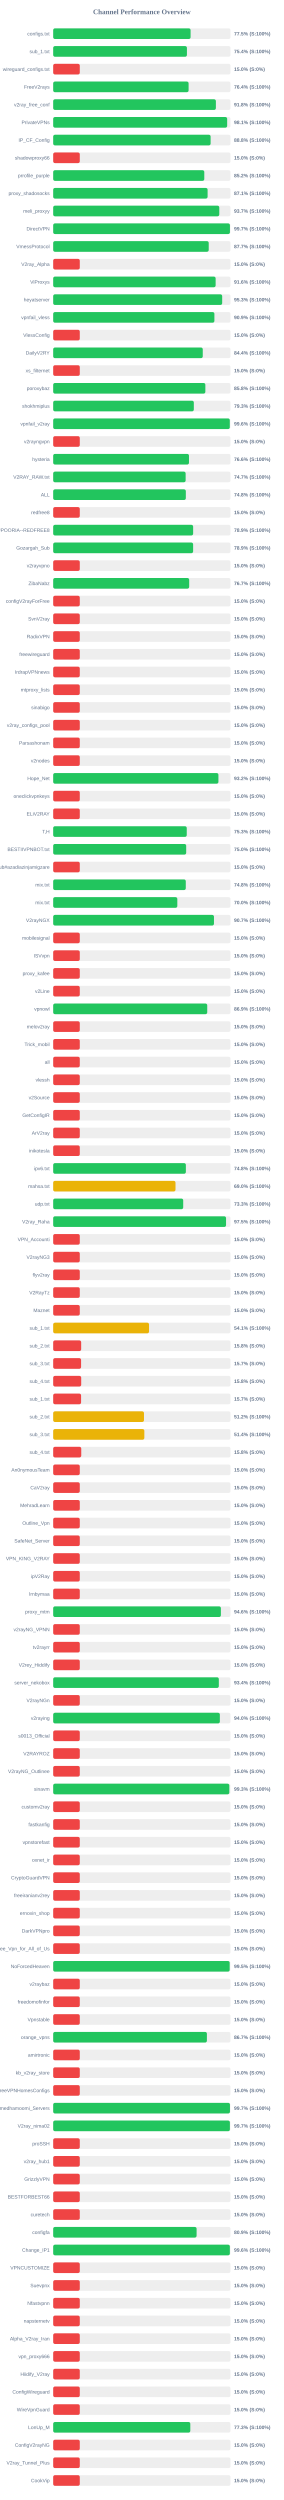
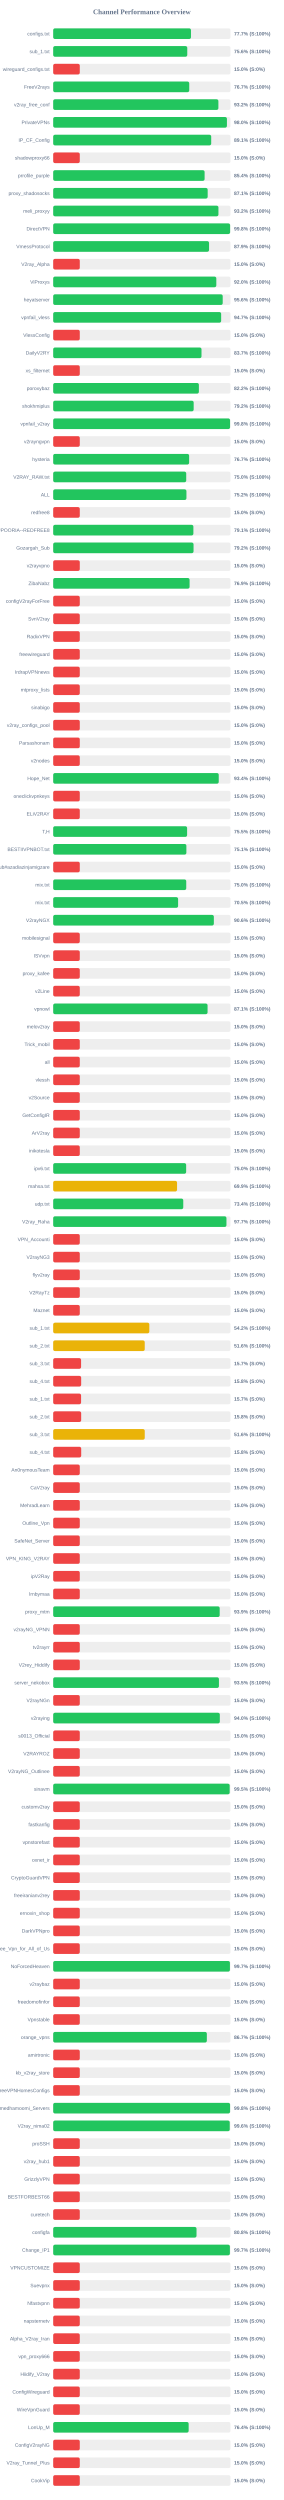
<svg xmlns="http://www.w3.org/2000/svg" width="800" height="7050" version="1.1">
  <style>
        .row { font: 14px Arial; fill: #64748b; }
        .score { font: bold 14px Arial; fill: #64748b; }
    </style>
  <text x="400" y="40" text-anchor="middle" font-size="20px" font-weight="bold" fill="#64748b">Channel Performance Overview</text>
  <rect x="150" y="80" width="500" height="30" fill="#eee" rx="5" />
-   <rect x="150" y="80" width="387.45" height="30" fill="#22c55e" rx="5" />
+   <rect x="150" y="80" width="388.55" height="30" fill="#22c55e" rx="5" />
  <text x="140" y="100" text-anchor="end" class="row">configs.txt</text>
-   <text x="660" y="100" text-anchor="start" class="score">77.5% (S:100%)</text>
+   <text x="660" y="100" text-anchor="start" class="score">77.7% (S:100%)</text>
  <rect x="150" y="130" width="500" height="30" fill="#eee" rx="5" />
-   <rect x="150" y="130" width="377.15" height="30" fill="#22c55e" rx="5" />
+   <rect x="150" y="130" width="378.1" height="30" fill="#22c55e" rx="5" />
  <text x="140" y="150" text-anchor="end" class="row">sub_1.txt</text>
-   <text x="660" y="150" text-anchor="start" class="score">75.4% (S:100%)</text>
+   <text x="660" y="150" text-anchor="start" class="score">75.6% (S:100%)</text>
  <rect x="150" y="180" width="500" height="30" fill="#eee" rx="5" />
  <rect x="150" y="180" width="75.0" height="30" fill="#ef4444" rx="5" />
  <text x="140" y="200" text-anchor="end" class="row">wireguard_configs.txt</text>
  <text x="660" y="200" text-anchor="start" class="score">15.0% (S:0%)</text>
  <rect x="150" y="230" width="500" height="30" fill="#eee" rx="5" />
-   <rect x="150" y="230" width="381.85" height="30" fill="#22c55e" rx="5" />
+   <rect x="150" y="230" width="383.65" height="30" fill="#22c55e" rx="5" />
  <text x="140" y="250" text-anchor="end" class="row">FreeV2rays</text>
-   <text x="660" y="250" text-anchor="start" class="score">76.4% (S:100%)</text>
+   <text x="660" y="250" text-anchor="start" class="score">76.7% (S:100%)</text>
  <rect x="150" y="280" width="500" height="30" fill="#eee" rx="5" />
-   <rect x="150" y="280" width="458.8" height="30" fill="#22c55e" rx="5" />
+   <rect x="150" y="280" width="465.85" height="30" fill="#22c55e" rx="5" />
  <text x="140" y="300" text-anchor="end" class="row">v2ray_free_conf</text>
-   <text x="660" y="300" text-anchor="start" class="score">91.8% (S:100%)</text>
+   <text x="660" y="300" text-anchor="start" class="score">93.2% (S:100%)</text>
  <rect x="150" y="330" width="500" height="30" fill="#eee" rx="5" />
-   <rect x="150" y="330" width="490.6" height="30" fill="#22c55e" rx="5" />
+   <rect x="150" y="330" width="489.95" height="30" fill="#22c55e" rx="5" />
  <text x="140" y="350" text-anchor="end" class="row">PrivateVPNs</text>
-   <text x="660" y="350" text-anchor="start" class="score">98.1% (S:100%)</text>
+   <text x="660" y="350" text-anchor="start" class="score">98.0% (S:100%)</text>
  <rect x="150" y="380" width="500" height="30" fill="#eee" rx="5" />
-   <rect x="150" y="380" width="443.95" height="30" fill="#22c55e" rx="5" />
+   <rect x="150" y="380" width="445.6" height="30" fill="#22c55e" rx="5" />
  <text x="140" y="400" text-anchor="end" class="row">IP_CF_Config</text>
-   <text x="660" y="400" text-anchor="start" class="score">88.8% (S:100%)</text>
+   <text x="660" y="400" text-anchor="start" class="score">89.1% (S:100%)</text>
  <rect x="150" y="430" width="500" height="30" fill="#eee" rx="5" />
  <rect x="150" y="430" width="75.0" height="30" fill="#ef4444" rx="5" />
  <text x="140" y="450" text-anchor="end" class="row">shadowproxy66</text>
  <text x="660" y="450" text-anchor="start" class="score">15.0% (S:0%)</text>
  <rect x="150" y="480" width="500" height="30" fill="#eee" rx="5" />
-   <rect x="150" y="480" width="426.1" height="30" fill="#22c55e" rx="5" />
+   <rect x="150" y="480" width="427.0" height="30" fill="#22c55e" rx="5" />
  <text x="140" y="500" text-anchor="end" class="row">prrofile_purple</text>
-   <text x="660" y="500" text-anchor="start" class="score">85.2% (S:100%)</text>
+   <text x="660" y="500" text-anchor="start" class="score">85.4% (S:100%)</text>
  <rect x="150" y="530" width="500" height="30" fill="#eee" rx="5" />
-   <rect x="150" y="530" width="435.45" height="30" fill="#22c55e" rx="5" />
+   <rect x="150" y="530" width="435.65" height="30" fill="#22c55e" rx="5" />
  <text x="140" y="550" text-anchor="end" class="row">proxy_shadosocks</text>
  <text x="660" y="550" text-anchor="start" class="score">87.1% (S:100%)</text>
  <rect x="150" y="580" width="500" height="30" fill="#eee" rx="5" />
-   <rect x="150" y="580" width="468.4" height="30" fill="#22c55e" rx="5" />
+   <rect x="150" y="580" width="466.0" height="30" fill="#22c55e" rx="5" />
  <text x="140" y="600" text-anchor="end" class="row">meli_proxyy</text>
-   <text x="660" y="600" text-anchor="start" class="score">93.7% (S:100%)</text>
+   <text x="660" y="600" text-anchor="start" class="score">93.2% (S:100%)</text>
  <rect x="150" y="630" width="500" height="30" fill="#eee" rx="5" />
-   <rect x="150" y="630" width="498.45" height="30" fill="#22c55e" rx="5" />
+   <rect x="150" y="630" width="498.9" height="30" fill="#22c55e" rx="5" />
  <text x="140" y="650" text-anchor="end" class="row">DirectVPN</text>
-   <text x="660" y="650" text-anchor="start" class="score">99.7% (S:100%)</text>
+   <text x="660" y="650" text-anchor="start" class="score">99.8% (S:100%)</text>
  <rect x="150" y="680" width="500" height="30" fill="#eee" rx="5" />
-   <rect x="150" y="680" width="438.6" height="30" fill="#22c55e" rx="5" />
+   <rect x="150" y="680" width="439.5" height="30" fill="#22c55e" rx="5" />
  <text x="140" y="700" text-anchor="end" class="row">VmessProtocol</text>
-   <text x="660" y="700" text-anchor="start" class="score">87.7% (S:100%)</text>
+   <text x="660" y="700" text-anchor="start" class="score">87.9% (S:100%)</text>
  <rect x="150" y="730" width="500" height="30" fill="#eee" rx="5" />
  <rect x="150" y="730" width="75.0" height="30" fill="#ef4444" rx="5" />
  <text x="140" y="750" text-anchor="end" class="row">V2ray_Alpha</text>
  <text x="660" y="750" text-anchor="start" class="score">15.0% (S:0%)</text>
  <rect x="150" y="780" width="500" height="30" fill="#eee" rx="5" />
-   <rect x="150" y="780" width="458.1" height="30" fill="#22c55e" rx="5" />
+   <rect x="150" y="780" width="460.0" height="30" fill="#22c55e" rx="5" />
  <text x="140" y="800" text-anchor="end" class="row">ViProxys</text>
-   <text x="660" y="800" text-anchor="start" class="score">91.6% (S:100%)</text>
+   <text x="660" y="800" text-anchor="start" class="score">92.0% (S:100%)</text>
  <rect x="150" y="830" width="500" height="30" fill="#eee" rx="5" />
-   <rect x="150" y="830" width="476.55" height="30" fill="#22c55e" rx="5" />
+   <rect x="150" y="830" width="478.05" height="30" fill="#22c55e" rx="5" />
  <text x="140" y="850" text-anchor="end" class="row">heyatserver</text>
-   <text x="660" y="850" text-anchor="start" class="score">95.3% (S:100%)</text>
+   <text x="660" y="850" text-anchor="start" class="score">95.6% (S:100%)</text>
  <rect x="150" y="880" width="500" height="30" fill="#eee" rx="5" />
-   <rect x="150" y="880" width="454.6" height="30" fill="#22c55e" rx="5" />
+   <rect x="150" y="880" width="473.65" height="30" fill="#22c55e" rx="5" />
  <text x="140" y="900" text-anchor="end" class="row">vpnfail_vless</text>
-   <text x="660" y="900" text-anchor="start" class="score">90.9% (S:100%)</text>
+   <text x="660" y="900" text-anchor="start" class="score">94.7% (S:100%)</text>
  <rect x="150" y="930" width="500" height="30" fill="#eee" rx="5" />
  <rect x="150" y="930" width="75.0" height="30" fill="#ef4444" rx="5" />
  <text x="140" y="950" text-anchor="end" class="row">VlessConfig</text>
  <text x="660" y="950" text-anchor="start" class="score">15.0% (S:0%)</text>
  <rect x="150" y="980" width="500" height="30" fill="#eee" rx="5" />
-   <rect x="150" y="980" width="421.8" height="30" fill="#22c55e" rx="5" />
+   <rect x="150" y="980" width="418.25" height="30" fill="#22c55e" rx="5" />
  <text x="140" y="1000" text-anchor="end" class="row">DailyV2RY</text>
-   <text x="660" y="1000" text-anchor="start" class="score">84.4% (S:100%)</text>
+   <text x="660" y="1000" text-anchor="start" class="score">83.7% (S:100%)</text>
  <rect x="150" y="1030" width="500" height="30" fill="#eee" rx="5" />
  <rect x="150" y="1030" width="75.0" height="30" fill="#ef4444" rx="5" />
  <text x="140" y="1050" text-anchor="end" class="row">xs_filternet</text>
  <text x="660" y="1050" text-anchor="start" class="score">15.0% (S:0%)</text>
  <rect x="150" y="1080" width="500" height="30" fill="#eee" rx="5" />
-   <rect x="150" y="1080" width="429.1" height="30" fill="#22c55e" rx="5" />
+   <rect x="150" y="1080" width="410.85" height="30" fill="#22c55e" rx="5" />
  <text x="140" y="1100" text-anchor="end" class="row">poroxybaz</text>
-   <text x="660" y="1100" text-anchor="start" class="score">85.8% (S:100%)</text>
+   <text x="660" y="1100" text-anchor="start" class="score">82.2% (S:100%)</text>
  <rect x="150" y="1130" width="500" height="30" fill="#eee" rx="5" />
-   <rect x="150" y="1130" width="396.6" height="30" fill="#22c55e" rx="5" />
+   <rect x="150" y="1130" width="396.15" height="30" fill="#22c55e" rx="5" />
  <text x="140" y="1150" text-anchor="end" class="row">shokhmiplus</text>
-   <text x="660" y="1150" text-anchor="start" class="score">79.3% (S:100%)</text>
+   <text x="660" y="1150" text-anchor="start" class="score">79.2% (S:100%)</text>
  <rect x="150" y="1180" width="500" height="30" fill="#eee" rx="5" />
-   <rect x="150" y="1180" width="498.05" height="30" fill="#22c55e" rx="5" />
+   <rect x="150" y="1180" width="498.75" height="30" fill="#22c55e" rx="5" />
  <text x="140" y="1200" text-anchor="end" class="row">vpnfail_v2ray</text>
-   <text x="660" y="1200" text-anchor="start" class="score">99.6% (S:100%)</text>
+   <text x="660" y="1200" text-anchor="start" class="score">99.8% (S:100%)</text>
  <rect x="150" y="1230" width="500" height="30" fill="#eee" rx="5" />
  <rect x="150" y="1230" width="75.0" height="30" fill="#ef4444" rx="5" />
  <text x="140" y="1250" text-anchor="end" class="row">v2rayngvpn</text>
  <text x="660" y="1250" text-anchor="start" class="score">15.0% (S:0%)</text>
  <rect x="150" y="1280" width="500" height="30" fill="#eee" rx="5" />
-   <rect x="150" y="1280" width="382.95" height="30" fill="#22c55e" rx="5" />
+   <rect x="150" y="1280" width="383.35" height="30" fill="#22c55e" rx="5" />
  <text x="140" y="1300" text-anchor="end" class="row">hysteria</text>
-   <text x="660" y="1300" text-anchor="start" class="score">76.6% (S:100%)</text>
+   <text x="660" y="1300" text-anchor="start" class="score">76.7% (S:100%)</text>
  <rect x="150" y="1330" width="500" height="30" fill="#eee" rx="5" />
-   <rect x="150" y="1330" width="373.5" height="30" fill="#22c55e" rx="5" />
+   <rect x="150" y="1330" width="375.15" height="30" fill="#22c55e" rx="5" />
  <text x="140" y="1350" text-anchor="end" class="row">V2RAY_RAW.txt</text>
-   <text x="660" y="1350" text-anchor="start" class="score">74.7% (S:100%)</text>
+   <text x="660" y="1350" text-anchor="start" class="score">75.0% (S:100%)</text>
  <rect x="150" y="1380" width="500" height="30" fill="#eee" rx="5" />
-   <rect x="150" y="1380" width="374.05" height="30" fill="#22c55e" rx="5" />
+   <rect x="150" y="1380" width="375.75" height="30" fill="#22c55e" rx="5" />
  <text x="140" y="1400" text-anchor="end" class="row">ALL</text>
-   <text x="660" y="1400" text-anchor="start" class="score">74.8% (S:100%)</text>
+   <text x="660" y="1400" text-anchor="start" class="score">75.2% (S:100%)</text>
  <rect x="150" y="1430" width="500" height="30" fill="#eee" rx="5" />
  <rect x="150" y="1430" width="75.0" height="30" fill="#ef4444" rx="5" />
  <text x="140" y="1450" text-anchor="end" class="row">redfree8</text>
  <text x="660" y="1450" text-anchor="start" class="score">15.0% (S:0%)</text>
  <rect x="150" y="1480" width="500" height="30" fill="#eee" rx="5" />
-   <rect x="150" y="1480" width="394.65" height="30" fill="#22c55e" rx="5" />
+   <rect x="150" y="1480" width="395.35" height="30" fill="#22c55e" rx="5" />
  <text x="140" y="1500" text-anchor="end" class="row">POORIA--REDFREE8.txt#POORIA--REDFREE8</text>
-   <text x="660" y="1500" text-anchor="start" class="score">78.9% (S:100%)</text>
+   <text x="660" y="1500" text-anchor="start" class="score">79.1% (S:100%)</text>
  <rect x="150" y="1530" width="500" height="30" fill="#eee" rx="5" />
-   <rect x="150" y="1530" width="394.6" height="30" fill="#22c55e" rx="5" />
+   <rect x="150" y="1530" width="395.8" height="30" fill="#22c55e" rx="5" />
  <text x="140" y="1550" text-anchor="end" class="row">Gozargah_Sub</text>
-   <text x="660" y="1550" text-anchor="start" class="score">78.9% (S:100%)</text>
+   <text x="660" y="1550" text-anchor="start" class="score">79.2% (S:100%)</text>
  <rect x="150" y="1580" width="500" height="30" fill="#eee" rx="5" />
  <rect x="150" y="1580" width="75.0" height="30" fill="#ef4444" rx="5" />
  <text x="140" y="1600" text-anchor="end" class="row">v2rayvpno</text>
  <text x="660" y="1600" text-anchor="start" class="score">15.0% (S:0%)</text>
  <rect x="150" y="1630" width="500" height="30" fill="#eee" rx="5" />
-   <rect x="150" y="1630" width="383.5" height="30" fill="#22c55e" rx="5" />
+   <rect x="150" y="1630" width="384.65" height="30" fill="#22c55e" rx="5" />
  <text x="140" y="1650" text-anchor="end" class="row">ZibaNabz</text>
-   <text x="660" y="1650" text-anchor="start" class="score">76.7% (S:100%)</text>
+   <text x="660" y="1650" text-anchor="start" class="score">76.9% (S:100%)</text>
  <rect x="150" y="1680" width="500" height="30" fill="#eee" rx="5" />
  <rect x="150" y="1680" width="75.0" height="30" fill="#ef4444" rx="5" />
  <text x="140" y="1700" text-anchor="end" class="row">configV2rayForFree</text>
  <text x="660" y="1700" text-anchor="start" class="score">15.0% (S:0%)</text>
  <rect x="150" y="1730" width="500" height="30" fill="#eee" rx="5" />
  <rect x="150" y="1730" width="75.0" height="30" fill="#ef4444" rx="5" />
  <text x="140" y="1750" text-anchor="end" class="row">SvnV2ray</text>
  <text x="660" y="1750" text-anchor="start" class="score">15.0% (S:0%)</text>
  <rect x="150" y="1780" width="500" height="30" fill="#eee" rx="5" />
  <rect x="150" y="1780" width="75.0" height="30" fill="#ef4444" rx="5" />
  <text x="140" y="1800" text-anchor="end" class="row">RadixVPN</text>
  <text x="660" y="1800" text-anchor="start" class="score">15.0% (S:0%)</text>
  <rect x="150" y="1830" width="500" height="30" fill="#eee" rx="5" />
  <rect x="150" y="1830" width="75.0" height="30" fill="#ef4444" rx="5" />
  <text x="140" y="1850" text-anchor="end" class="row">freewireguard</text>
  <text x="660" y="1850" text-anchor="start" class="score">15.0% (S:0%)</text>
  <rect x="150" y="1880" width="500" height="30" fill="#eee" rx="5" />
  <rect x="150" y="1880" width="75.0" height="30" fill="#ef4444" rx="5" />
  <text x="140" y="1900" text-anchor="end" class="row">IrdrapVPNnews</text>
  <text x="660" y="1900" text-anchor="start" class="score">15.0% (S:0%)</text>
  <rect x="150" y="1930" width="500" height="30" fill="#eee" rx="5" />
  <rect x="150" y="1930" width="75.0" height="30" fill="#ef4444" rx="5" />
  <text x="140" y="1950" text-anchor="end" class="row">mtproxy_lists</text>
  <text x="660" y="1950" text-anchor="start" class="score">15.0% (S:0%)</text>
  <rect x="150" y="1980" width="500" height="30" fill="#eee" rx="5" />
  <rect x="150" y="1980" width="75.0" height="30" fill="#ef4444" rx="5" />
  <text x="140" y="2000" text-anchor="end" class="row">sinabigo</text>
  <text x="660" y="2000" text-anchor="start" class="score">15.0% (S:0%)</text>
  <rect x="150" y="2030" width="500" height="30" fill="#eee" rx="5" />
  <rect x="150" y="2030" width="75.0" height="30" fill="#ef4444" rx="5" />
  <text x="140" y="2050" text-anchor="end" class="row">v2ray_configs_pool</text>
  <text x="660" y="2050" text-anchor="start" class="score">15.0% (S:0%)</text>
  <rect x="150" y="2080" width="500" height="30" fill="#eee" rx="5" />
  <rect x="150" y="2080" width="75.0" height="30" fill="#ef4444" rx="5" />
  <text x="140" y="2100" text-anchor="end" class="row">Parsashonam</text>
  <text x="660" y="2100" text-anchor="start" class="score">15.0% (S:0%)</text>
  <rect x="150" y="2130" width="500" height="30" fill="#eee" rx="5" />
  <rect x="150" y="2130" width="75.0" height="30" fill="#ef4444" rx="5" />
  <text x="140" y="2150" text-anchor="end" class="row">v2nodes</text>
  <text x="660" y="2150" text-anchor="start" class="score">15.0% (S:0%)</text>
  <rect x="150" y="2180" width="500" height="30" fill="#eee" rx="5" />
-   <rect x="150" y="2180" width="465.95" height="30" fill="#22c55e" rx="5" />
+   <rect x="150" y="2180" width="466.85" height="30" fill="#22c55e" rx="5" />
  <text x="140" y="2200" text-anchor="end" class="row">Hope_Net</text>
-   <text x="660" y="2200" text-anchor="start" class="score">93.2% (S:100%)</text>
+   <text x="660" y="2200" text-anchor="start" class="score">93.4% (S:100%)</text>
  <rect x="150" y="2230" width="500" height="30" fill="#eee" rx="5" />
  <rect x="150" y="2230" width="75.0" height="30" fill="#ef4444" rx="5" />
  <text x="140" y="2250" text-anchor="end" class="row">oneclickvpnkeys</text>
  <text x="660" y="2250" text-anchor="start" class="score">15.0% (S:0%)</text>
  <rect x="150" y="2280" width="500" height="30" fill="#eee" rx="5" />
  <rect x="150" y="2280" width="75.0" height="30" fill="#ef4444" rx="5" />
  <text x="140" y="2300" text-anchor="end" class="row">ELiV2RAY</text>
  <text x="660" y="2300" text-anchor="start" class="score">15.0% (S:0%)</text>
  <rect x="150" y="2330" width="500" height="30" fill="#eee" rx="5" />
-   <rect x="150" y="2330" width="376.65" height="30" fill="#22c55e" rx="5" />
+   <rect x="150" y="2330" width="377.65" height="30" fill="#22c55e" rx="5" />
  <text x="140" y="2350" text-anchor="end" class="row">T,H</text>
-   <text x="660" y="2350" text-anchor="start" class="score">75.3% (S:100%)</text>
+   <text x="660" y="2350" text-anchor="start" class="score">75.5% (S:100%)</text>
  <rect x="150" y="2380" width="500" height="30" fill="#eee" rx="5" />
-   <rect x="150" y="2380" width="375.05" height="30" fill="#22c55e" rx="5" />
+   <rect x="150" y="2380" width="375.6" height="30" fill="#22c55e" rx="5" />
  <text x="140" y="2400" text-anchor="end" class="row">BESTIIVPNBOT.txt</text>
-   <text x="660" y="2400" text-anchor="start" class="score">75.0% (S:100%)</text>
+   <text x="660" y="2400" text-anchor="start" class="score">75.1% (S:100%)</text>
  <rect x="150" y="2430" width="500" height="30" fill="#eee" rx="5" />
  <rect x="150" y="2430" width="75.0" height="30" fill="#ef4444" rx="5" />
  <text x="140" y="2450" text-anchor="end" class="row">Sub#azadiazinjamigzare</text>
  <text x="660" y="2450" text-anchor="start" class="score">15.0% (S:0%)</text>
  <rect x="150" y="2480" width="500" height="30" fill="#eee" rx="5" />
-   <rect x="150" y="2480" width="373.9" height="30" fill="#22c55e" rx="5" />
+   <rect x="150" y="2480" width="375.2" height="30" fill="#22c55e" rx="5" />
  <text x="140" y="2500" text-anchor="end" class="row">mix.txt</text>
-   <text x="660" y="2500" text-anchor="start" class="score">74.8% (S:100%)</text>
+   <text x="660" y="2500" text-anchor="start" class="score">75.0% (S:100%)</text>
  <rect x="150" y="2530" width="500" height="30" fill="#eee" rx="5" />
-   <rect x="150" y="2530" width="350.05" height="30" fill="#22c55e" rx="5" />
+   <rect x="150" y="2530" width="352.25" height="30" fill="#22c55e" rx="5" />
  <text x="140" y="2550" text-anchor="end" class="row">mix.txt</text>
-   <text x="660" y="2550" text-anchor="start" class="score">70.0% (S:100%)</text>
+   <text x="660" y="2550" text-anchor="start" class="score">70.5% (S:100%)</text>
  <rect x="150" y="2580" width="500" height="30" fill="#eee" rx="5" />
-   <rect x="150" y="2580" width="453.4" height="30" fill="#22c55e" rx="5" />
+   <rect x="150" y="2580" width="453.05" height="30" fill="#22c55e" rx="5" />
  <text x="140" y="2600" text-anchor="end" class="row">V2rayNGX</text>
-   <text x="660" y="2600" text-anchor="start" class="score">90.7% (S:100%)</text>
+   <text x="660" y="2600" text-anchor="start" class="score">90.6% (S:100%)</text>
  <rect x="150" y="2630" width="500" height="30" fill="#eee" rx="5" />
  <rect x="150" y="2630" width="75.0" height="30" fill="#ef4444" rx="5" />
  <text x="140" y="2650" text-anchor="end" class="row">mobilesignal</text>
  <text x="660" y="2650" text-anchor="start" class="score">15.0% (S:0%)</text>
  <rect x="150" y="2680" width="500" height="30" fill="#eee" rx="5" />
  <rect x="150" y="2680" width="75.0" height="30" fill="#ef4444" rx="5" />
  <text x="140" y="2700" text-anchor="end" class="row">ISVvpn</text>
  <text x="660" y="2700" text-anchor="start" class="score">15.0% (S:0%)</text>
  <rect x="150" y="2730" width="500" height="30" fill="#eee" rx="5" />
  <rect x="150" y="2730" width="75.0" height="30" fill="#ef4444" rx="5" />
  <text x="140" y="2750" text-anchor="end" class="row">proxy_kafee</text>
  <text x="660" y="2750" text-anchor="start" class="score">15.0% (S:0%)</text>
  <rect x="150" y="2780" width="500" height="30" fill="#eee" rx="5" />
  <rect x="150" y="2780" width="75.0" height="30" fill="#ef4444" rx="5" />
  <text x="140" y="2800" text-anchor="end" class="row">v2Line</text>
  <text x="660" y="2800" text-anchor="start" class="score">15.0% (S:0%)</text>
  <rect x="150" y="2830" width="500" height="30" fill="#eee" rx="5" />
-   <rect x="150" y="2830" width="434.4" height="30" fill="#22c55e" rx="5" />
+   <rect x="150" y="2830" width="435.35" height="30" fill="#22c55e" rx="5" />
  <text x="140" y="2850" text-anchor="end" class="row">vpnowl</text>
-   <text x="660" y="2850" text-anchor="start" class="score">86.9% (S:100%)</text>
+   <text x="660" y="2850" text-anchor="start" class="score">87.1% (S:100%)</text>
  <rect x="150" y="2880" width="500" height="30" fill="#eee" rx="5" />
  <rect x="150" y="2880" width="75.0" height="30" fill="#ef4444" rx="5" />
  <text x="140" y="2900" text-anchor="end" class="row">melov2ray</text>
  <text x="660" y="2900" text-anchor="start" class="score">15.0% (S:0%)</text>
  <rect x="150" y="2930" width="500" height="30" fill="#eee" rx="5" />
  <rect x="150" y="2930" width="75.0" height="30" fill="#ef4444" rx="5" />
  <text x="140" y="2950" text-anchor="end" class="row">Trick_mobil</text>
  <text x="660" y="2950" text-anchor="start" class="score">15.0% (S:0%)</text>
  <rect x="150" y="2980" width="500" height="30" fill="#eee" rx="5" />
  <rect x="150" y="2980" width="75.0" height="30" fill="#ef4444" rx="5" />
  <text x="140" y="3000" text-anchor="end" class="row">all</text>
  <text x="660" y="3000" text-anchor="start" class="score">15.0% (S:0%)</text>
  <rect x="150" y="3030" width="500" height="30" fill="#eee" rx="5" />
  <rect x="150" y="3030" width="75.0" height="30" fill="#ef4444" rx="5" />
  <text x="140" y="3050" text-anchor="end" class="row">vlessh</text>
  <text x="660" y="3050" text-anchor="start" class="score">15.0% (S:0%)</text>
  <rect x="150" y="3080" width="500" height="30" fill="#eee" rx="5" />
  <rect x="150" y="3080" width="75.0" height="30" fill="#ef4444" rx="5" />
  <text x="140" y="3100" text-anchor="end" class="row">v2Source</text>
  <text x="660" y="3100" text-anchor="start" class="score">15.0% (S:0%)</text>
  <rect x="150" y="3130" width="500" height="30" fill="#eee" rx="5" />
  <rect x="150" y="3130" width="75.0" height="30" fill="#ef4444" rx="5" />
  <text x="140" y="3150" text-anchor="end" class="row">GetConfigIR</text>
  <text x="660" y="3150" text-anchor="start" class="score">15.0% (S:0%)</text>
  <rect x="150" y="3180" width="500" height="30" fill="#eee" rx="5" />
  <rect x="150" y="3180" width="75.0" height="30" fill="#ef4444" rx="5" />
  <text x="140" y="3200" text-anchor="end" class="row">ArV2ray</text>
  <text x="660" y="3200" text-anchor="start" class="score">15.0% (S:0%)</text>
  <rect x="150" y="3230" width="500" height="30" fill="#eee" rx="5" />
  <rect x="150" y="3230" width="75.0" height="30" fill="#ef4444" rx="5" />
  <text x="140" y="3250" text-anchor="end" class="row">inikotesla</text>
  <text x="660" y="3250" text-anchor="start" class="score">15.0% (S:0%)</text>
  <rect x="150" y="3280" width="500" height="30" fill="#eee" rx="5" />
-   <rect x="150" y="3280" width="374.15" height="30" fill="#22c55e" rx="5" />
+   <rect x="150" y="3280" width="374.95" height="30" fill="#22c55e" rx="5" />
  <text x="140" y="3300" text-anchor="end" class="row">ipv6.txt</text>
-   <text x="660" y="3300" text-anchor="start" class="score">74.8% (S:100%)</text>
+   <text x="660" y="3300" text-anchor="start" class="score">75.0% (S:100%)</text>
  <rect x="150" y="3330" width="500" height="30" fill="#eee" rx="5" />
-   <rect x="150" y="3330" width="344.9" height="30" fill="#eab308" rx="5" />
+   <rect x="150" y="3330" width="349.3" height="30" fill="#eab308" rx="5" />
  <text x="140" y="3350" text-anchor="end" class="row">mahsa.txt</text>
-   <text x="660" y="3350" text-anchor="start" class="score">69.0% (S:100%)</text>
+   <text x="660" y="3350" text-anchor="start" class="score">69.9% (S:100%)</text>
  <rect x="150" y="3380" width="500" height="30" fill="#eee" rx="5" />
-   <rect x="150" y="3380" width="366.65" height="30" fill="#22c55e" rx="5" />
+   <rect x="150" y="3380" width="366.8" height="30" fill="#22c55e" rx="5" />
  <text x="140" y="3400" text-anchor="end" class="row">udp.txt</text>
-   <text x="660" y="3400" text-anchor="start" class="score">73.3% (S:100%)</text>
+   <text x="660" y="3400" text-anchor="start" class="score">73.4% (S:100%)</text>
  <rect x="150" y="3430" width="500" height="30" fill="#eee" rx="5" />
-   <rect x="150" y="3430" width="487.45" height="30" fill="#22c55e" rx="5" />
+   <rect x="150" y="3430" width="488.6" height="30" fill="#22c55e" rx="5" />
  <text x="140" y="3450" text-anchor="end" class="row">V2ray_Raha</text>
-   <text x="660" y="3450" text-anchor="start" class="score">97.5% (S:100%)</text>
+   <text x="660" y="3450" text-anchor="start" class="score">97.7% (S:100%)</text>
  <rect x="150" y="3480" width="500" height="30" fill="#eee" rx="5" />
  <rect x="150" y="3480" width="75.0" height="30" fill="#ef4444" rx="5" />
  <text x="140" y="3500" text-anchor="end" class="row">VPN_Accounti</text>
  <text x="660" y="3500" text-anchor="start" class="score">15.0% (S:0%)</text>
  <rect x="150" y="3530" width="500" height="30" fill="#eee" rx="5" />
  <rect x="150" y="3530" width="75.0" height="30" fill="#ef4444" rx="5" />
  <text x="140" y="3550" text-anchor="end" class="row">V2rayNG3</text>
  <text x="660" y="3550" text-anchor="start" class="score">15.0% (S:0%)</text>
  <rect x="150" y="3580" width="500" height="30" fill="#eee" rx="5" />
  <rect x="150" y="3580" width="75.0" height="30" fill="#ef4444" rx="5" />
  <text x="140" y="3600" text-anchor="end" class="row">flyv2ray</text>
  <text x="660" y="3600" text-anchor="start" class="score">15.0% (S:0%)</text>
  <rect x="150" y="3630" width="500" height="30" fill="#eee" rx="5" />
  <rect x="150" y="3630" width="75.0" height="30" fill="#ef4444" rx="5" />
  <text x="140" y="3650" text-anchor="end" class="row">V2RayTz</text>
  <text x="660" y="3650" text-anchor="start" class="score">15.0% (S:0%)</text>
  <rect x="150" y="3680" width="500" height="30" fill="#eee" rx="5" />
  <rect x="150" y="3680" width="75.0" height="30" fill="#ef4444" rx="5" />
  <text x="140" y="3700" text-anchor="end" class="row">Maznet</text>
  <text x="660" y="3700" text-anchor="start" class="score">15.0% (S:0%)</text>
  <rect x="150" y="3730" width="500" height="30" fill="#eee" rx="5" />
-   <rect x="150" y="3730" width="270.3" height="30" fill="#eab308" rx="5" />
+   <rect x="150" y="3730" width="271.1" height="30" fill="#eab308" rx="5" />
  <text x="140" y="3750" text-anchor="end" class="row">sub_1.txt</text>
-   <text x="660" y="3750" text-anchor="start" class="score">54.1% (S:100%)</text>
+   <text x="660" y="3750" text-anchor="start" class="score">54.2% (S:100%)</text>
  <rect x="150" y="3780" width="500" height="30" fill="#eee" rx="5" />
-   <rect x="150" y="3780" width="78.9" height="30" fill="#ef4444" rx="5" />
+   <rect x="150" y="3780" width="258.15" height="30" fill="#eab308" rx="5" />
  <text x="140" y="3800" text-anchor="end" class="row">sub_2.txt</text>
-   <text x="660" y="3800" text-anchor="start" class="score">15.8% (S:0%)</text>
+   <text x="660" y="3800" text-anchor="start" class="score">51.6% (S:100%)</text>
  <rect x="150" y="3830" width="500" height="30" fill="#eee" rx="5" />
  <rect x="150" y="3830" width="78.65" height="30" fill="#ef4444" rx="5" />
  <text x="140" y="3850" text-anchor="end" class="row">sub_3.txt</text>
  <text x="660" y="3850" text-anchor="start" class="score">15.7% (S:0%)</text>
  <rect x="150" y="3880" width="500" height="30" fill="#eee" rx="5" />
-   <rect x="150" y="3880" width="79.0" height="30" fill="#ef4444" rx="5" />
+   <rect x="150" y="3880" width="78.9" height="30" fill="#ef4444" rx="5" />
  <text x="140" y="3900" text-anchor="end" class="row">sub_4.txt</text>
  <text x="660" y="3900" text-anchor="start" class="score">15.8% (S:0%)</text>
  <rect x="150" y="3930" width="500" height="30" fill="#eee" rx="5" />
  <rect x="150" y="3930" width="78.65" height="30" fill="#ef4444" rx="5" />
  <text x="140" y="3950" text-anchor="end" class="row">sub_1.txt</text>
  <text x="660" y="3950" text-anchor="start" class="score">15.7% (S:0%)</text>
  <rect x="150" y="3980" width="500" height="30" fill="#eee" rx="5" />
-   <rect x="150" y="3980" width="256.05" height="30" fill="#eab308" rx="5" />
+   <rect x="150" y="3980" width="78.9" height="30" fill="#ef4444" rx="5" />
  <text x="140" y="4000" text-anchor="end" class="row">sub_2.txt</text>
-   <text x="660" y="4000" text-anchor="start" class="score">51.2% (S:100%)</text>
+   <text x="660" y="4000" text-anchor="start" class="score">15.8% (S:0%)</text>
  <rect x="150" y="4030" width="500" height="30" fill="#eee" rx="5" />
-   <rect x="150" y="4030" width="257.05" height="30" fill="#eab308" rx="5" />
+   <rect x="150" y="4030" width="258.2" height="30" fill="#eab308" rx="5" />
  <text x="140" y="4050" text-anchor="end" class="row">sub_3.txt</text>
-   <text x="660" y="4050" text-anchor="start" class="score">51.4% (S:100%)</text>
+   <text x="660" y="4050" text-anchor="start" class="score">51.6% (S:100%)</text>
  <rect x="150" y="4080" width="500" height="30" fill="#eee" rx="5" />
-   <rect x="150" y="4080" width="79.15" height="30" fill="#ef4444" rx="5" />
+   <rect x="150" y="4080" width="79.0" height="30" fill="#ef4444" rx="5" />
  <text x="140" y="4100" text-anchor="end" class="row">sub_4.txt</text>
  <text x="660" y="4100" text-anchor="start" class="score">15.8% (S:0%)</text>
  <rect x="150" y="4130" width="500" height="30" fill="#eee" rx="5" />
  <rect x="150" y="4130" width="75.0" height="30" fill="#ef4444" rx="5" />
  <text x="140" y="4150" text-anchor="end" class="row">An0nymousTeam</text>
  <text x="660" y="4150" text-anchor="start" class="score">15.0% (S:0%)</text>
  <rect x="150" y="4180" width="500" height="30" fill="#eee" rx="5" />
  <rect x="150" y="4180" width="75.0" height="30" fill="#ef4444" rx="5" />
  <text x="140" y="4200" text-anchor="end" class="row">CaV2ray</text>
  <text x="660" y="4200" text-anchor="start" class="score">15.0% (S:0%)</text>
  <rect x="150" y="4230" width="500" height="30" fill="#eee" rx="5" />
  <rect x="150" y="4230" width="75.0" height="30" fill="#ef4444" rx="5" />
  <text x="140" y="4250" text-anchor="end" class="row">MehradLearn</text>
  <text x="660" y="4250" text-anchor="start" class="score">15.0% (S:0%)</text>
  <rect x="150" y="4280" width="500" height="30" fill="#eee" rx="5" />
  <rect x="150" y="4280" width="75.0" height="30" fill="#ef4444" rx="5" />
  <text x="140" y="4300" text-anchor="end" class="row">Outline_Vpn</text>
  <text x="660" y="4300" text-anchor="start" class="score">15.0% (S:0%)</text>
  <rect x="150" y="4330" width="500" height="30" fill="#eee" rx="5" />
  <rect x="150" y="4330" width="75.0" height="30" fill="#ef4444" rx="5" />
  <text x="140" y="4350" text-anchor="end" class="row">SafeNet_Server</text>
  <text x="660" y="4350" text-anchor="start" class="score">15.0% (S:0%)</text>
  <rect x="150" y="4380" width="500" height="30" fill="#eee" rx="5" />
  <rect x="150" y="4380" width="75.0" height="30" fill="#ef4444" rx="5" />
  <text x="140" y="4400" text-anchor="end" class="row">VPN_KING_V2RAY</text>
  <text x="660" y="4400" text-anchor="start" class="score">15.0% (S:0%)</text>
  <rect x="150" y="4430" width="500" height="30" fill="#eee" rx="5" />
  <rect x="150" y="4430" width="75.0" height="30" fill="#ef4444" rx="5" />
  <text x="140" y="4450" text-anchor="end" class="row">ipV2Ray</text>
  <text x="660" y="4450" text-anchor="start" class="score">15.0% (S:0%)</text>
  <rect x="150" y="4480" width="500" height="30" fill="#eee" rx="5" />
  <rect x="150" y="4480" width="75.0" height="30" fill="#ef4444" rx="5" />
  <text x="140" y="4500" text-anchor="end" class="row">lrnbymaa</text>
  <text x="660" y="4500" text-anchor="start" class="score">15.0% (S:0%)</text>
  <rect x="150" y="4530" width="500" height="30" fill="#eee" rx="5" />
-   <rect x="150" y="4530" width="472.9" height="30" fill="#22c55e" rx="5" />
+   <rect x="150" y="4530" width="469.55" height="30" fill="#22c55e" rx="5" />
  <text x="140" y="4550" text-anchor="end" class="row">proxy_mtm</text>
-   <text x="660" y="4550" text-anchor="start" class="score">94.6% (S:100%)</text>
+   <text x="660" y="4550" text-anchor="start" class="score">93.9% (S:100%)</text>
  <rect x="150" y="4580" width="500" height="30" fill="#eee" rx="5" />
  <rect x="150" y="4580" width="75.0" height="30" fill="#ef4444" rx="5" />
  <text x="140" y="4600" text-anchor="end" class="row">v2rayNG_VPNN</text>
  <text x="660" y="4600" text-anchor="start" class="score">15.0% (S:0%)</text>
  <rect x="150" y="4630" width="500" height="30" fill="#eee" rx="5" />
  <rect x="150" y="4630" width="75.0" height="30" fill="#ef4444" rx="5" />
  <text x="140" y="4650" text-anchor="end" class="row">tv2rayrr</text>
  <text x="660" y="4650" text-anchor="start" class="score">15.0% (S:0%)</text>
  <rect x="150" y="4680" width="500" height="30" fill="#eee" rx="5" />
  <rect x="150" y="4680" width="75.0" height="30" fill="#ef4444" rx="5" />
  <text x="140" y="4700" text-anchor="end" class="row">V2rey_Hiddify</text>
  <text x="660" y="4700" text-anchor="start" class="score">15.0% (S:0%)</text>
  <rect x="150" y="4730" width="500" height="30" fill="#eee" rx="5" />
-   <rect x="150" y="4730" width="467.1" height="30" fill="#22c55e" rx="5" />
+   <rect x="150" y="4730" width="467.4" height="30" fill="#22c55e" rx="5" />
  <text x="140" y="4750" text-anchor="end" class="row">server_nekobox</text>
-   <text x="660" y="4750" text-anchor="start" class="score">93.4% (S:100%)</text>
+   <text x="660" y="4750" text-anchor="start" class="score">93.5% (S:100%)</text>
  <rect x="150" y="4780" width="500" height="30" fill="#eee" rx="5" />
  <rect x="150" y="4780" width="75.0" height="30" fill="#ef4444" rx="5" />
  <text x="140" y="4800" text-anchor="end" class="row">V2rayNGn</text>
  <text x="660" y="4800" text-anchor="start" class="score">15.0% (S:0%)</text>
  <rect x="150" y="4830" width="500" height="30" fill="#eee" rx="5" />
-   <rect x="150" y="4830" width="470.0" height="30" fill="#22c55e" rx="5" />
+   <rect x="150" y="4830" width="469.9" height="30" fill="#22c55e" rx="5" />
  <text x="140" y="4850" text-anchor="end" class="row">v2raying</text>
  <text x="660" y="4850" text-anchor="start" class="score">94.0% (S:100%)</text>
  <rect x="150" y="4880" width="500" height="30" fill="#eee" rx="5" />
  <rect x="150" y="4880" width="75.0" height="30" fill="#ef4444" rx="5" />
  <text x="140" y="4900" text-anchor="end" class="row">s0013_Official</text>
  <text x="660" y="4900" text-anchor="start" class="score">15.0% (S:0%)</text>
  <rect x="150" y="4930" width="500" height="30" fill="#eee" rx="5" />
  <rect x="150" y="4930" width="75.0" height="30" fill="#ef4444" rx="5" />
  <text x="140" y="4950" text-anchor="end" class="row">V2RAYROZ</text>
  <text x="660" y="4950" text-anchor="start" class="score">15.0% (S:0%)</text>
  <rect x="150" y="4980" width="500" height="30" fill="#eee" rx="5" />
  <rect x="150" y="4980" width="75.0" height="30" fill="#ef4444" rx="5" />
  <text x="140" y="5000" text-anchor="end" class="row">V2rayNG_Outlinee</text>
  <text x="660" y="5000" text-anchor="start" class="score">15.0% (S:0%)</text>
  <rect x="150" y="5030" width="500" height="30" fill="#eee" rx="5" />
-   <rect x="150" y="5030" width="496.7" height="30" fill="#22c55e" rx="5" />
+   <rect x="150" y="5030" width="497.7" height="30" fill="#22c55e" rx="5" />
  <text x="140" y="5050" text-anchor="end" class="row">sinavm</text>
-   <text x="660" y="5050" text-anchor="start" class="score">99.3% (S:100%)</text>
+   <text x="660" y="5050" text-anchor="start" class="score">99.5% (S:100%)</text>
  <rect x="150" y="5080" width="500" height="30" fill="#eee" rx="5" />
  <rect x="150" y="5080" width="75.0" height="30" fill="#ef4444" rx="5" />
  <text x="140" y="5100" text-anchor="end" class="row">customv2ray</text>
  <text x="660" y="5100" text-anchor="start" class="score">15.0% (S:0%)</text>
  <rect x="150" y="5130" width="500" height="30" fill="#eee" rx="5" />
  <rect x="150" y="5130" width="75.0" height="30" fill="#ef4444" rx="5" />
  <text x="140" y="5150" text-anchor="end" class="row">fastkanfig</text>
  <text x="660" y="5150" text-anchor="start" class="score">15.0% (S:0%)</text>
  <rect x="150" y="5180" width="500" height="30" fill="#eee" rx="5" />
  <rect x="150" y="5180" width="75.0" height="30" fill="#ef4444" rx="5" />
  <text x="140" y="5200" text-anchor="end" class="row">vpnstorefast</text>
  <text x="660" y="5200" text-anchor="start" class="score">15.0% (S:0%)</text>
  <rect x="150" y="5230" width="500" height="30" fill="#eee" rx="5" />
  <rect x="150" y="5230" width="75.0" height="30" fill="#ef4444" rx="5" />
  <text x="140" y="5250" text-anchor="end" class="row">oxnet_ir</text>
  <text x="660" y="5250" text-anchor="start" class="score">15.0% (S:0%)</text>
  <rect x="150" y="5280" width="500" height="30" fill="#eee" rx="5" />
  <rect x="150" y="5280" width="75.0" height="30" fill="#ef4444" rx="5" />
  <text x="140" y="5300" text-anchor="end" class="row">CryptoGuardVPN</text>
  <text x="660" y="5300" text-anchor="start" class="score">15.0% (S:0%)</text>
  <rect x="150" y="5330" width="500" height="30" fill="#eee" rx="5" />
  <rect x="150" y="5330" width="75.0" height="30" fill="#ef4444" rx="5" />
  <text x="140" y="5350" text-anchor="end" class="row">freeiranianv2rey</text>
  <text x="660" y="5350" text-anchor="start" class="score">15.0% (S:0%)</text>
  <rect x="150" y="5380" width="500" height="30" fill="#eee" rx="5" />
  <rect x="150" y="5380" width="75.0" height="30" fill="#ef4444" rx="5" />
  <text x="140" y="5400" text-anchor="end" class="row">ernoxin_shop</text>
  <text x="660" y="5400" text-anchor="start" class="score">15.0% (S:0%)</text>
  <rect x="150" y="5430" width="500" height="30" fill="#eee" rx="5" />
  <rect x="150" y="5430" width="75.0" height="30" fill="#ef4444" rx="5" />
  <text x="140" y="5450" text-anchor="end" class="row">DarkVPNpro</text>
  <text x="660" y="5450" text-anchor="start" class="score">15.0% (S:0%)</text>
  <rect x="150" y="5480" width="500" height="30" fill="#eee" rx="5" />
  <rect x="150" y="5480" width="75.0" height="30" fill="#ef4444" rx="5" />
  <text x="140" y="5500" text-anchor="end" class="row">Free_Vpn_for_All_of_Us</text>
  <text x="660" y="5500" text-anchor="start" class="score">15.0% (S:0%)</text>
  <rect x="150" y="5530" width="500" height="30" fill="#eee" rx="5" />
-   <rect x="150" y="5530" width="497.7" height="30" fill="#22c55e" rx="5" />
+   <rect x="150" y="5530" width="498.4" height="30" fill="#22c55e" rx="5" />
  <text x="140" y="5550" text-anchor="end" class="row">NoForcedHeaven</text>
-   <text x="660" y="5550" text-anchor="start" class="score">99.5% (S:100%)</text>
+   <text x="660" y="5550" text-anchor="start" class="score">99.7% (S:100%)</text>
  <rect x="150" y="5580" width="500" height="30" fill="#eee" rx="5" />
  <rect x="150" y="5580" width="75.0" height="30" fill="#ef4444" rx="5" />
  <text x="140" y="5600" text-anchor="end" class="row">v2raybaz</text>
  <text x="660" y="5600" text-anchor="start" class="score">15.0% (S:0%)</text>
  <rect x="150" y="5630" width="500" height="30" fill="#eee" rx="5" />
  <rect x="150" y="5630" width="75.0" height="30" fill="#ef4444" rx="5" />
  <text x="140" y="5650" text-anchor="end" class="row">freedomofinfor</text>
  <text x="660" y="5650" text-anchor="start" class="score">15.0% (S:0%)</text>
  <rect x="150" y="5680" width="500" height="30" fill="#eee" rx="5" />
  <rect x="150" y="5680" width="75.0" height="30" fill="#ef4444" rx="5" />
  <text x="140" y="5700" text-anchor="end" class="row">Vpnstable</text>
  <text x="660" y="5700" text-anchor="start" class="score">15.0% (S:0%)</text>
  <rect x="150" y="5730" width="500" height="30" fill="#eee" rx="5" />
-   <rect x="150" y="5730" width="433.45" height="30" fill="#22c55e" rx="5" />
+   <rect x="150" y="5730" width="433.3" height="30" fill="#22c55e" rx="5" />
  <text x="140" y="5750" text-anchor="end" class="row">orange_vpns</text>
  <text x="660" y="5750" text-anchor="start" class="score">86.7% (S:100%)</text>
  <rect x="150" y="5780" width="500" height="30" fill="#eee" rx="5" />
  <rect x="150" y="5780" width="75.0" height="30" fill="#ef4444" rx="5" />
  <text x="140" y="5800" text-anchor="end" class="row">amirtronic</text>
  <text x="660" y="5800" text-anchor="start" class="score">15.0% (S:0%)</text>
  <rect x="150" y="5830" width="500" height="30" fill="#eee" rx="5" />
  <rect x="150" y="5830" width="75.0" height="30" fill="#ef4444" rx="5" />
  <text x="140" y="5850" text-anchor="end" class="row">kb_v2ray_store</text>
  <text x="660" y="5850" text-anchor="start" class="score">15.0% (S:0%)</text>
  <rect x="150" y="5880" width="500" height="30" fill="#eee" rx="5" />
  <rect x="150" y="5880" width="75.0" height="30" fill="#ef4444" rx="5" />
  <text x="140" y="5900" text-anchor="end" class="row">FreeVPNHomesConfigs</text>
  <text x="660" y="5900" text-anchor="start" class="score">15.0% (S:0%)</text>
  <rect x="150" y="5930" width="500" height="30" fill="#eee" rx="5" />
-   <rect x="150" y="5930" width="498.5" height="30" fill="#22c55e" rx="5" />
+   <rect x="150" y="5930" width="498.8" height="30" fill="#22c55e" rx="5" />
  <text x="140" y="5950" text-anchor="end" class="row">Ahmedhamoomi_Servers</text>
-   <text x="660" y="5950" text-anchor="start" class="score">99.7% (S:100%)</text>
+   <text x="660" y="5950" text-anchor="start" class="score">99.8% (S:100%)</text>
  <rect x="150" y="5980" width="500" height="30" fill="#eee" rx="5" />
-   <rect x="150" y="5980" width="498.3" height="30" fill="#22c55e" rx="5" />
+   <rect x="150" y="5980" width="497.9" height="30" fill="#22c55e" rx="5" />
  <text x="140" y="6000" text-anchor="end" class="row">V2ray_nima02</text>
-   <text x="660" y="6000" text-anchor="start" class="score">99.7% (S:100%)</text>
+   <text x="660" y="6000" text-anchor="start" class="score">99.6% (S:100%)</text>
  <rect x="150" y="6030" width="500" height="30" fill="#eee" rx="5" />
  <rect x="150" y="6030" width="75.0" height="30" fill="#ef4444" rx="5" />
  <text x="140" y="6050" text-anchor="end" class="row">proSSH</text>
  <text x="660" y="6050" text-anchor="start" class="score">15.0% (S:0%)</text>
  <rect x="150" y="6080" width="500" height="30" fill="#eee" rx="5" />
  <rect x="150" y="6080" width="75.0" height="30" fill="#ef4444" rx="5" />
  <text x="140" y="6100" text-anchor="end" class="row">v2ray_hub1</text>
  <text x="660" y="6100" text-anchor="start" class="score">15.0% (S:0%)</text>
  <rect x="150" y="6130" width="500" height="30" fill="#eee" rx="5" />
  <rect x="150" y="6130" width="75.0" height="30" fill="#ef4444" rx="5" />
  <text x="140" y="6150" text-anchor="end" class="row">GrizzlyVPN</text>
  <text x="660" y="6150" text-anchor="start" class="score">15.0% (S:0%)</text>
  <rect x="150" y="6180" width="500" height="30" fill="#eee" rx="5" />
  <rect x="150" y="6180" width="75.0" height="30" fill="#ef4444" rx="5" />
  <text x="140" y="6200" text-anchor="end" class="row">BESTFORBEST66</text>
  <text x="660" y="6200" text-anchor="start" class="score">15.0% (S:0%)</text>
  <rect x="150" y="6230" width="500" height="30" fill="#eee" rx="5" />
  <rect x="150" y="6230" width="75.0" height="30" fill="#ef4444" rx="5" />
  <text x="140" y="6250" text-anchor="end" class="row">curetech</text>
  <text x="660" y="6250" text-anchor="start" class="score">15.0% (S:0%)</text>
  <rect x="150" y="6280" width="500" height="30" fill="#eee" rx="5" />
-   <rect x="150" y="6280" width="404.4" height="30" fill="#22c55e" rx="5" />
+   <rect x="150" y="6280" width="404.2" height="30" fill="#22c55e" rx="5" />
  <text x="140" y="6300" text-anchor="end" class="row">configfa</text>
-   <text x="660" y="6300" text-anchor="start" class="score">80.9% (S:100%)</text>
+   <text x="660" y="6300" text-anchor="start" class="score">80.8% (S:100%)</text>
  <rect x="150" y="6330" width="500" height="30" fill="#eee" rx="5" />
-   <rect x="150" y="6330" width="498.2" height="30" fill="#22c55e" rx="5" />
+   <rect x="150" y="6330" width="498.3" height="30" fill="#22c55e" rx="5" />
  <text x="140" y="6350" text-anchor="end" class="row">Change_IP1</text>
-   <text x="660" y="6350" text-anchor="start" class="score">99.6% (S:100%)</text>
+   <text x="660" y="6350" text-anchor="start" class="score">99.7% (S:100%)</text>
  <rect x="150" y="6380" width="500" height="30" fill="#eee" rx="5" />
  <rect x="150" y="6380" width="75.0" height="30" fill="#ef4444" rx="5" />
  <text x="140" y="6400" text-anchor="end" class="row">VPNCUSTOMIZE</text>
  <text x="660" y="6400" text-anchor="start" class="score">15.0% (S:0%)</text>
  <rect x="150" y="6430" width="500" height="30" fill="#eee" rx="5" />
  <rect x="150" y="6430" width="75.0" height="30" fill="#ef4444" rx="5" />
  <text x="140" y="6450" text-anchor="end" class="row">Suevpnx</text>
  <text x="660" y="6450" text-anchor="start" class="score">15.0% (S:0%)</text>
  <rect x="150" y="6480" width="500" height="30" fill="#eee" rx="5" />
  <rect x="150" y="6480" width="75.0" height="30" fill="#ef4444" rx="5" />
  <text x="140" y="6500" text-anchor="end" class="row">Nfastvpnn</text>
  <text x="660" y="6500" text-anchor="start" class="score">15.0% (S:0%)</text>
  <rect x="150" y="6530" width="500" height="30" fill="#eee" rx="5" />
  <rect x="150" y="6530" width="75.0" height="30" fill="#ef4444" rx="5" />
  <text x="140" y="6550" text-anchor="end" class="row">napsternetv</text>
  <text x="660" y="6550" text-anchor="start" class="score">15.0% (S:0%)</text>
  <rect x="150" y="6580" width="500" height="30" fill="#eee" rx="5" />
  <rect x="150" y="6580" width="75.0" height="30" fill="#ef4444" rx="5" />
  <text x="140" y="6600" text-anchor="end" class="row">Alpha_V2ray_Iran</text>
  <text x="660" y="6600" text-anchor="start" class="score">15.0% (S:0%)</text>
  <rect x="150" y="6630" width="500" height="30" fill="#eee" rx="5" />
  <rect x="150" y="6630" width="75.0" height="30" fill="#ef4444" rx="5" />
  <text x="140" y="6650" text-anchor="end" class="row">vpn_proxy666</text>
  <text x="660" y="6650" text-anchor="start" class="score">15.0% (S:0%)</text>
  <rect x="150" y="6680" width="500" height="30" fill="#eee" rx="5" />
  <rect x="150" y="6680" width="75.0" height="30" fill="#ef4444" rx="5" />
  <text x="140" y="6700" text-anchor="end" class="row">Hiidify_V2ray</text>
  <text x="660" y="6700" text-anchor="start" class="score">15.0% (S:0%)</text>
  <rect x="150" y="6730" width="500" height="30" fill="#eee" rx="5" />
  <rect x="150" y="6730" width="75.0" height="30" fill="#ef4444" rx="5" />
  <text x="140" y="6750" text-anchor="end" class="row">ConfigWireguard</text>
  <text x="660" y="6750" text-anchor="start" class="score">15.0% (S:0%)</text>
  <rect x="150" y="6780" width="500" height="30" fill="#eee" rx="5" />
  <rect x="150" y="6780" width="75.0" height="30" fill="#ef4444" rx="5" />
  <text x="140" y="6800" text-anchor="end" class="row">WireVpnGuard</text>
  <text x="660" y="6800" text-anchor="start" class="score">15.0% (S:0%)</text>
  <rect x="150" y="6830" width="500" height="30" fill="#eee" rx="5" />
-   <rect x="150" y="6830" width="386.65" height="30" fill="#22c55e" rx="5" />
+   <rect x="150" y="6830" width="382.0" height="30" fill="#22c55e" rx="5" />
  <text x="140" y="6850" text-anchor="end" class="row">LonUp_M</text>
-   <text x="660" y="6850" text-anchor="start" class="score">77.3% (S:100%)</text>
+   <text x="660" y="6850" text-anchor="start" class="score">76.4% (S:100%)</text>
  <rect x="150" y="6880" width="500" height="30" fill="#eee" rx="5" />
  <rect x="150" y="6880" width="75.0" height="30" fill="#ef4444" rx="5" />
  <text x="140" y="6900" text-anchor="end" class="row">ConfigV2rayNG</text>
  <text x="660" y="6900" text-anchor="start" class="score">15.0% (S:0%)</text>
  <rect x="150" y="6930" width="500" height="30" fill="#eee" rx="5" />
  <rect x="150" y="6930" width="75.0" height="30" fill="#ef4444" rx="5" />
  <text x="140" y="6950" text-anchor="end" class="row">V2ray_Tunnel_Plus</text>
  <text x="660" y="6950" text-anchor="start" class="score">15.0% (S:0%)</text>
  <rect x="150" y="6980" width="500" height="30" fill="#eee" rx="5" />
  <rect x="150" y="6980" width="75.0" height="30" fill="#ef4444" rx="5" />
  <text x="140" y="7000" text-anchor="end" class="row">CookVip</text>
  <text x="660" y="7000" text-anchor="start" class="score">15.0% (S:0%)</text>
</svg>
